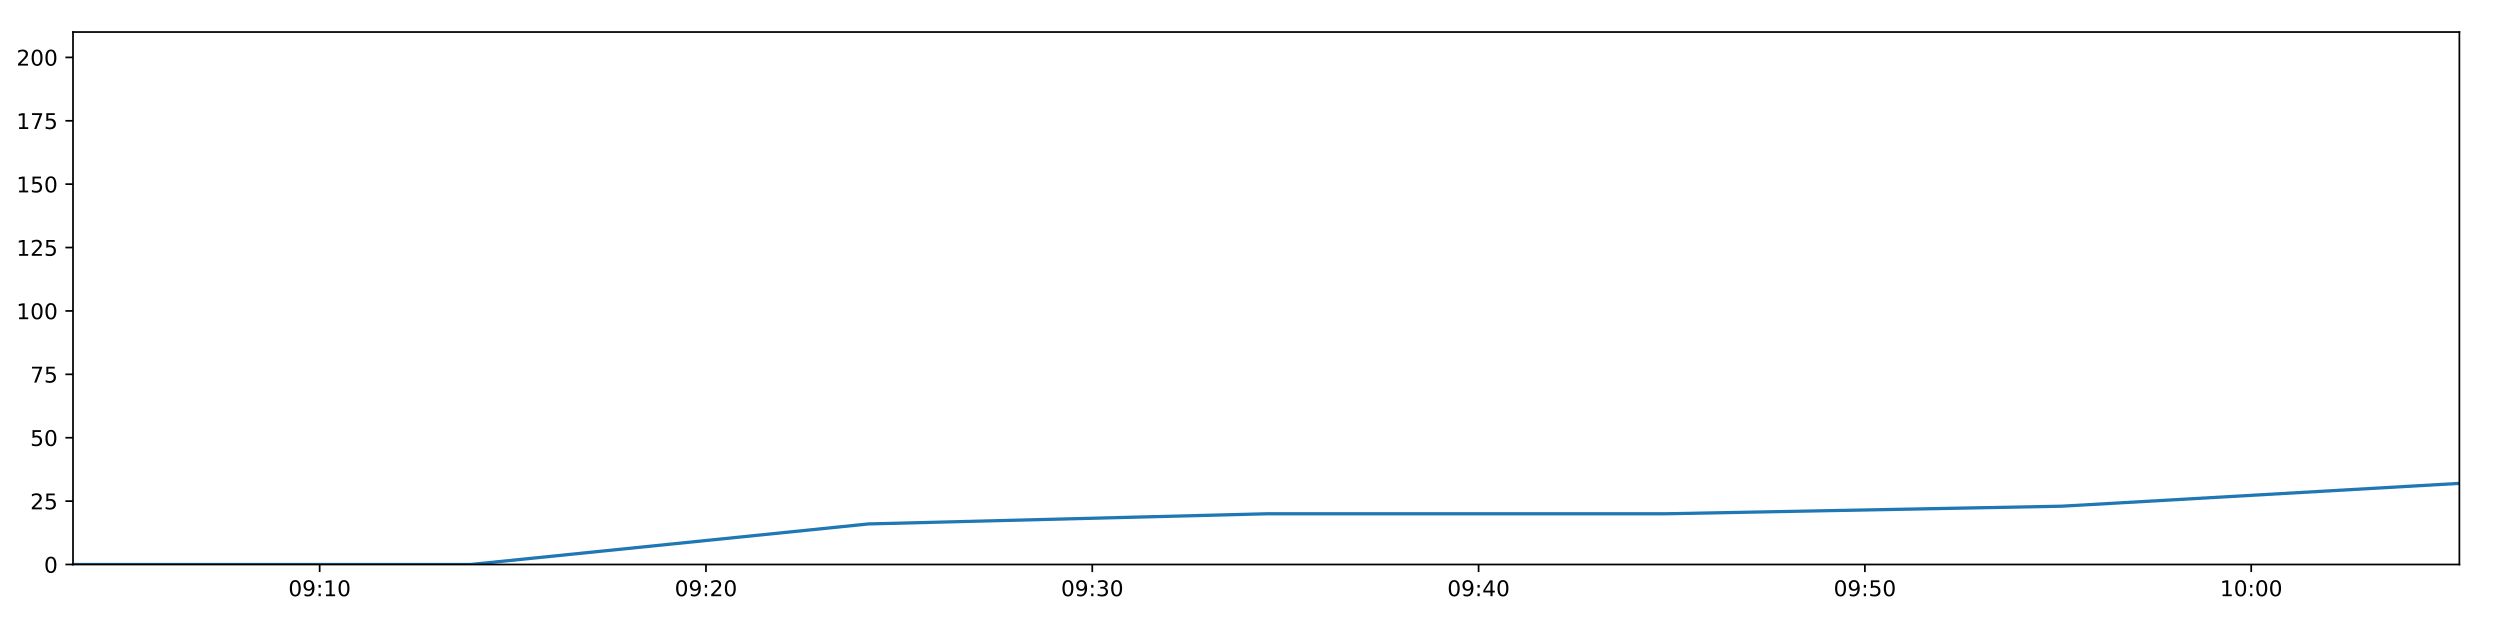
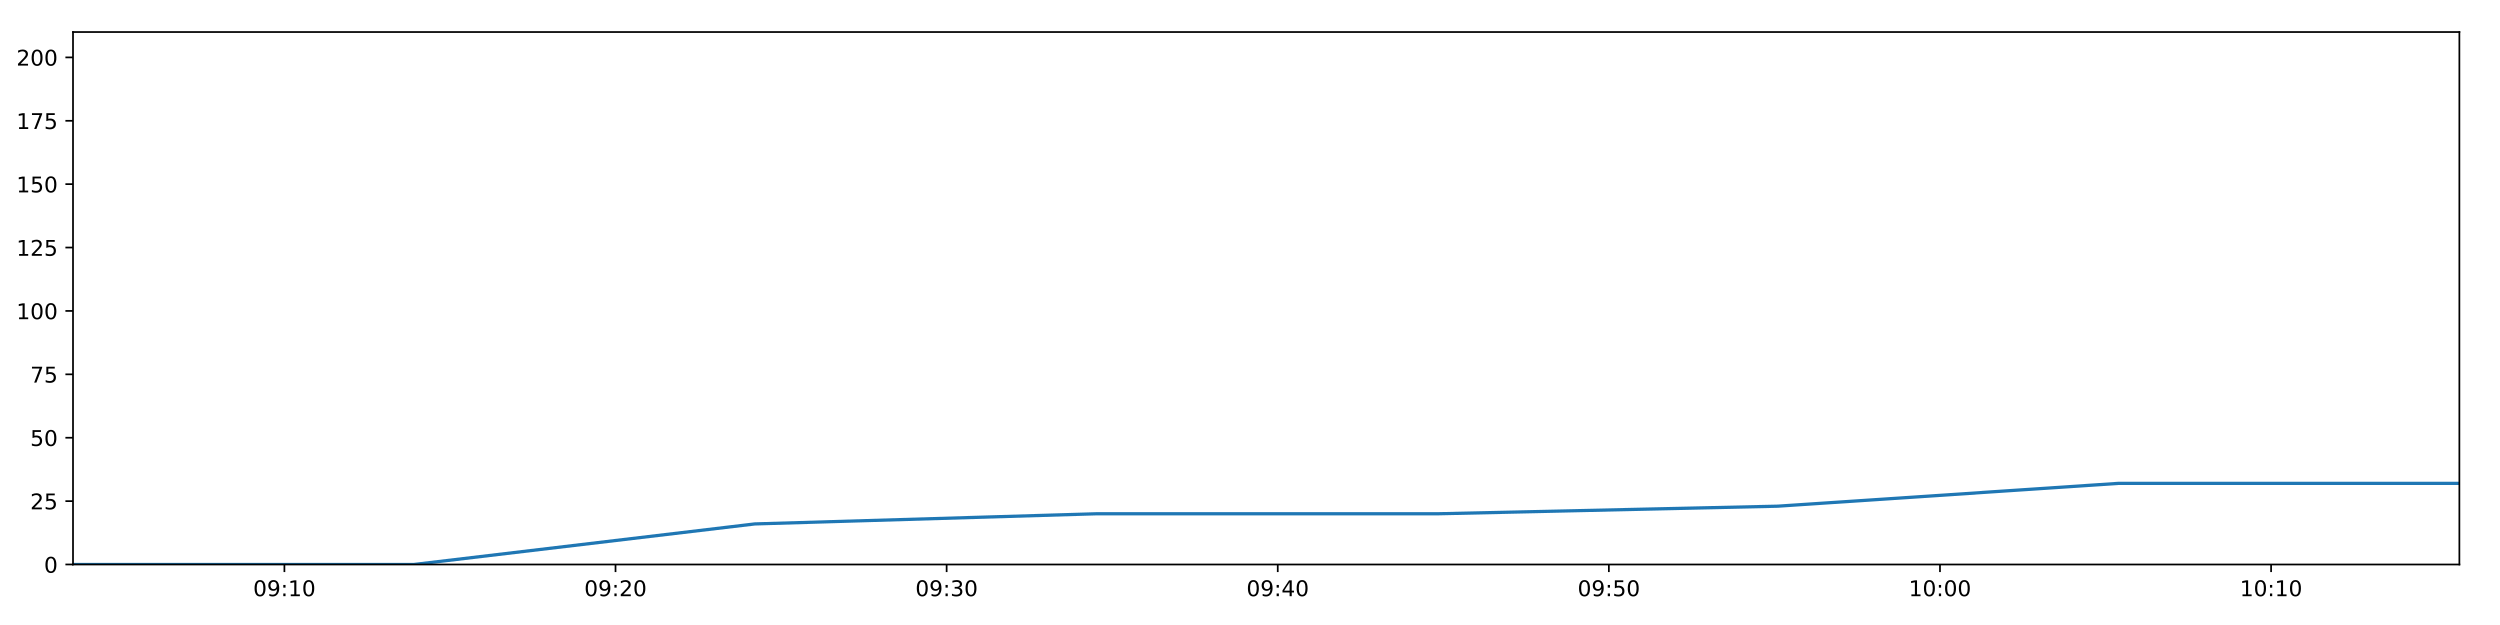
<svg xmlns="http://www.w3.org/2000/svg" xmlns:xlink="http://www.w3.org/1999/xlink" height="288pt" version="1.1" viewBox="0 0 1152 288" width="1152pt">
  <defs>
    <style type="text/css">
*{stroke-linecap:butt;stroke-linejoin:round;}
  </style>
  </defs>
  <g id="figure_1">
    <g id="patch_1">
      <path d="M 0 288  L 1152 288  L 1152 0  L 0 0  z " style="fill:#ffffff;" />
    </g>
    <g id="axes_1">
      <g id="patch_2">
        <path d="M 33.64 260.12  L 1133.28 260.12  L 1133.28 14.76  L 33.64 14.76  z " style="fill:#ffffff;" />
      </g>
      <g id="matplotlib.axis_1">
        <g id="xtick_1">
          <g id="line2d_1">
            <defs>
-               <path d="M 0 0  L 0 3.5  " id="m8ecbdabd34" style="stroke:#000000;stroke-width:0.8;" />
-             </defs>
-             <g>
-               <use style="stroke:#000000;stroke-width:0.8;" x="147.294" xlink:href="#m8ecbdabd34" y="260.12" />
+               <path d="M 0 0  L 0 3.5  " id="med645bc8c9" style="stroke:#000000;stroke-width:0.8;" />
+             </defs>
+             <g>
+               <use style="stroke:#000000;stroke-width:0.8;" x="131.054" xlink:href="#med645bc8c9" y="260.12" />
            </g>
          </g>
          <g id="text_1">
            <defs>
              <path d="M 31.781 66.406  Q 24.172 66.406 20.328 58.906  Q 16.5 51.422 16.5 36.375  Q 16.5 21.391 20.328 13.891  Q 24.172 6.391 31.781 6.391  Q 39.453 6.391 43.281 13.891  Q 47.125 21.391 47.125 36.375  Q 47.125 51.422 43.281 58.906  Q 39.453 66.406 31.781 66.406  z M 31.781 74.219  Q 44.047 74.219 50.516 64.516  Q 56.984 54.828 56.984 36.375  Q 56.984 17.969 50.516 8.266  Q 44.047 -1.422 31.781 -1.422  Q 19.531 -1.422 13.062 8.266  Q 6.594 17.969 6.594 36.375  Q 6.594 54.828 13.062 64.516  Q 19.531 74.219 31.781 74.219  z " id="DejaVuSans-48" />
              <path d="M 10.984 1.516  L 10.984 10.5  Q 14.703 8.734 18.5 7.812  Q 22.312 6.891 25.984 6.891  Q 35.75 6.891 40.891 13.453  Q 46.047 20.016 46.781 33.406  Q 43.953 29.203 39.594 26.953  Q 35.25 24.703 29.984 24.703  Q 19.047 24.703 12.672 31.312  Q 6.297 37.938 6.297 49.422  Q 6.297 60.641 12.938 67.422  Q 19.578 74.219 30.609 74.219  Q 43.266 74.219 49.922 64.516  Q 56.594 54.828 56.594 36.375  Q 56.594 19.141 48.406 8.859  Q 40.234 -1.422 26.422 -1.422  Q 22.703 -1.422 18.891 -0.688  Q 15.094 0.047 10.984 1.516  z M 30.609 32.422  Q 37.25 32.422 41.125 36.953  Q 45.016 41.5 45.016 49.422  Q 45.016 57.281 41.125 61.844  Q 37.25 66.406 30.609 66.406  Q 23.969 66.406 20.094 61.844  Q 16.219 57.281 16.219 49.422  Q 16.219 41.5 20.094 36.953  Q 23.969 32.422 30.609 32.422  z " id="DejaVuSans-57" />
              <path d="M 11.719 12.406  L 22.016 12.406  L 22.016 0  L 11.719 0  z M 11.719 51.703  L 22.016 51.703  L 22.016 39.312  L 11.719 39.312  z " id="DejaVuSans-58" />
              <path d="M 12.406 8.297  L 28.516 8.297  L 28.516 63.922  L 10.984 60.406  L 10.984 69.391  L 28.422 72.906  L 38.281 72.906  L 38.281 8.297  L 54.391 8.297  L 54.391 0  L 12.406 0  z " id="DejaVuSans-49" />
            </defs>
-             <g transform="translate(132.8844 274.7184)scale(0.1 -0.1)">
+             <g transform="translate(116.6451 274.7184)scale(0.1 -0.1)">
              <use xlink:href="#DejaVuSans-48" />
              <use x="63.623" xlink:href="#DejaVuSans-57" />
              <use x="127.246" xlink:href="#DejaVuSans-58" />
              <use x="160.938" xlink:href="#DejaVuSans-49" />
              <use x="224.561" xlink:href="#DejaVuSans-48" />
            </g>
          </g>
        </g>
        <g id="xtick_2">
          <g id="line2d_2">
            <g>
-               <use style="stroke:#000000;stroke-width:0.8;" x="325.307" xlink:href="#m8ecbdabd34" y="260.12" />
+               <use style="stroke:#000000;stroke-width:0.8;" x="283.632" xlink:href="#med645bc8c9" y="260.12" />
            </g>
          </g>
          <g id="text_2">
            <defs>
              <path d="M 19.188 8.297  L 53.609 8.297  L 53.609 0  L 7.328 0  L 7.328 8.297  Q 12.938 14.109 22.625 23.891  Q 32.328 33.688 34.812 36.531  Q 39.547 41.844 41.422 45.531  Q 43.312 49.219 43.312 52.781  Q 43.312 58.594 39.234 62.25  Q 35.156 65.922 28.609 65.922  Q 23.969 65.922 18.812 64.312  Q 13.672 62.703 7.812 59.422  L 7.812 69.391  Q 13.766 71.781 18.938 73  Q 24.125 74.219 28.422 74.219  Q 39.75 74.219 46.484 68.547  Q 53.219 62.891 53.219 53.422  Q 53.219 48.922 51.531 44.891  Q 49.859 40.875 45.406 35.406  Q 44.188 33.984 37.641 27.219  Q 31.109 20.453 19.188 8.297  z " id="DejaVuSans-50" />
            </defs>
-             <g transform="translate(310.8972 274.7184)scale(0.1 -0.1)">
+             <g transform="translate(269.2227 274.7184)scale(0.1 -0.1)">
              <use xlink:href="#DejaVuSans-48" />
              <use x="63.623" xlink:href="#DejaVuSans-57" />
              <use x="127.246" xlink:href="#DejaVuSans-58" />
              <use x="160.938" xlink:href="#DejaVuSans-50" />
              <use x="224.561" xlink:href="#DejaVuSans-48" />
            </g>
          </g>
        </g>
        <g id="xtick_3">
          <g id="line2d_3">
            <g>
-               <use style="stroke:#000000;stroke-width:0.8;" x="503.319" xlink:href="#m8ecbdabd34" y="260.12" />
+               <use style="stroke:#000000;stroke-width:0.8;" x="436.21" xlink:href="#med645bc8c9" y="260.12" />
            </g>
          </g>
          <g id="text_3">
            <defs>
              <path d="M 40.578 39.312  Q 47.656 37.797 51.625 33  Q 55.609 28.219 55.609 21.188  Q 55.609 10.406 48.188 4.484  Q 40.766 -1.422 27.094 -1.422  Q 22.516 -1.422 17.656 -0.516  Q 12.797 0.391 7.625 2.203  L 7.625 11.719  Q 11.719 9.328 16.594 8.109  Q 21.484 6.891 26.812 6.891  Q 36.078 6.891 40.938 10.547  Q 45.797 14.203 45.797 21.188  Q 45.797 27.641 41.281 31.266  Q 36.766 34.906 28.719 34.906  L 20.219 34.906  L 20.219 43.016  L 29.109 43.016  Q 36.375 43.016 40.234 45.922  Q 44.094 48.828 44.094 54.297  Q 44.094 59.906 40.109 62.906  Q 36.141 65.922 28.719 65.922  Q 24.656 65.922 20.016 65.031  Q 15.375 64.156 9.812 62.312  L 9.812 71.094  Q 15.438 72.656 20.344 73.438  Q 25.25 74.219 29.594 74.219  Q 40.828 74.219 47.359 69.109  Q 53.906 64.016 53.906 55.328  Q 53.906 49.266 50.438 45.094  Q 46.969 40.922 40.578 39.312  z " id="DejaVuSans-51" />
            </defs>
-             <g transform="translate(488.91 274.7184)scale(0.1 -0.1)">
+             <g transform="translate(421.8003 274.7184)scale(0.1 -0.1)">
              <use xlink:href="#DejaVuSans-48" />
              <use x="63.623" xlink:href="#DejaVuSans-57" />
              <use x="127.246" xlink:href="#DejaVuSans-58" />
              <use x="160.938" xlink:href="#DejaVuSans-51" />
              <use x="224.561" xlink:href="#DejaVuSans-48" />
            </g>
          </g>
        </g>
        <g id="xtick_4">
          <g id="line2d_4">
            <g>
-               <use style="stroke:#000000;stroke-width:0.8;" x="681.332" xlink:href="#m8ecbdabd34" y="260.12" />
+               <use style="stroke:#000000;stroke-width:0.8;" x="588.787" xlink:href="#med645bc8c9" y="260.12" />
            </g>
          </g>
          <g id="text_4">
            <defs>
              <path d="M 37.797 64.312  L 12.891 25.391  L 37.797 25.391  z M 35.203 72.906  L 47.609 72.906  L 47.609 25.391  L 58.016 25.391  L 58.016 17.188  L 47.609 17.188  L 47.609 0  L 37.797 0  L 37.797 17.188  L 4.891 17.188  L 4.891 26.703  z " id="DejaVuSans-52" />
            </defs>
-             <g transform="translate(666.9228 274.7184)scale(0.1 -0.1)">
+             <g transform="translate(574.3779 274.7184)scale(0.1 -0.1)">
              <use xlink:href="#DejaVuSans-48" />
              <use x="63.623" xlink:href="#DejaVuSans-57" />
              <use x="127.246" xlink:href="#DejaVuSans-58" />
              <use x="160.938" xlink:href="#DejaVuSans-52" />
              <use x="224.561" xlink:href="#DejaVuSans-48" />
            </g>
          </g>
        </g>
        <g id="xtick_5">
          <g id="line2d_5">
            <g>
-               <use style="stroke:#000000;stroke-width:0.8;" x="859.345" xlink:href="#m8ecbdabd34" y="260.12" />
+               <use style="stroke:#000000;stroke-width:0.8;" x="741.365" xlink:href="#med645bc8c9" y="260.12" />
            </g>
          </g>
          <g id="text_5">
            <defs>
              <path d="M 10.797 72.906  L 49.516 72.906  L 49.516 64.594  L 19.828 64.594  L 19.828 46.734  Q 21.969 47.469 24.109 47.828  Q 26.266 48.188 28.422 48.188  Q 40.625 48.188 47.75 41.5  Q 54.891 34.812 54.891 23.391  Q 54.891 11.625 47.562 5.094  Q 40.234 -1.422 26.906 -1.422  Q 22.312 -1.422 17.547 -0.641  Q 12.797 0.141 7.719 1.703  L 7.719 11.625  Q 12.109 9.234 16.797 8.062  Q 21.484 6.891 26.703 6.891  Q 35.156 6.891 40.078 11.328  Q 45.016 15.766 45.016 23.391  Q 45.016 31 40.078 35.438  Q 35.156 39.891 26.703 39.891  Q 22.75 39.891 18.812 39.016  Q 14.891 38.141 10.797 36.281  z " id="DejaVuSans-53" />
            </defs>
-             <g transform="translate(844.9355 274.7184)scale(0.1 -0.1)">
+             <g transform="translate(726.9555 274.7184)scale(0.1 -0.1)">
              <use xlink:href="#DejaVuSans-48" />
              <use x="63.623" xlink:href="#DejaVuSans-57" />
              <use x="127.246" xlink:href="#DejaVuSans-58" />
              <use x="160.938" xlink:href="#DejaVuSans-53" />
              <use x="224.561" xlink:href="#DejaVuSans-48" />
            </g>
          </g>
        </g>
        <g id="xtick_6">
          <g id="line2d_6">
            <g>
-               <use style="stroke:#000000;stroke-width:0.8;" x="1037.358" xlink:href="#m8ecbdabd34" y="260.12" />
+               <use style="stroke:#000000;stroke-width:0.8;" x="893.942" xlink:href="#med645bc8c9" y="260.12" />
            </g>
          </g>
          <g id="text_6">
-             <g transform="translate(1022.948 274.7184)scale(0.1 -0.1)">
+             <g transform="translate(879.5331 274.7184)scale(0.1 -0.1)">
              <use xlink:href="#DejaVuSans-49" />
              <use x="63.623" xlink:href="#DejaVuSans-48" />
              <use x="127.246" xlink:href="#DejaVuSans-58" />
              <use x="160.938" xlink:href="#DejaVuSans-48" />
+               <use x="224.561" xlink:href="#DejaVuSans-48" />
+             </g>
+           </g>
+         </g>
+         <g id="xtick_7">
+           <g id="line2d_7">
+             <g>
+               <use style="stroke:#000000;stroke-width:0.8;" x="1046.52" xlink:href="#med645bc8c9" y="260.12" />
+             </g>
+           </g>
+           <g id="text_7">
+             <g transform="translate(1032.111 274.7184)scale(0.1 -0.1)">
+               <use xlink:href="#DejaVuSans-49" />
+               <use x="63.623" xlink:href="#DejaVuSans-48" />
+               <use x="127.246" xlink:href="#DejaVuSans-58" />
+               <use x="160.938" xlink:href="#DejaVuSans-49" />
              <use x="224.561" xlink:href="#DejaVuSans-48" />
            </g>
          </g>
        </g>
      </g>
      <g id="matplotlib.axis_2">
        <g id="ytick_1">
-           <g id="line2d_7">
-             <defs>
-               <path d="M 0 0  L -3.5 0  " id="m6f9bb5ec4e" style="stroke:#000000;stroke-width:0.8;" />
-             </defs>
-             <g>
-               <use style="stroke:#000000;stroke-width:0.8;" x="33.64" xlink:href="#m6f9bb5ec4e" y="260.12" />
-             </g>
-           </g>
-           <g id="text_7">
+           <g id="line2d_8">
+             <defs>
+               <path d="M 0 0  L -3.5 0  " id="m492967ee2b" style="stroke:#000000;stroke-width:0.8;" />
+             </defs>
+             <g>
+               <use style="stroke:#000000;stroke-width:0.8;" x="33.64" xlink:href="#m492967ee2b" y="260.12" />
+             </g>
+           </g>
+           <g id="text_8">
            <g transform="translate(20.2775 263.9192)scale(0.1 -0.1)">
              <use xlink:href="#DejaVuSans-48" />
            </g>
          </g>
        </g>
        <g id="ytick_2">
-           <g id="line2d_8">
-             <g>
-               <use style="stroke:#000000;stroke-width:0.8;" x="33.64" xlink:href="#m6f9bb5ec4e" y="230.91" />
-             </g>
-           </g>
-           <g id="text_8">
+           <g id="line2d_9">
+             <g>
+               <use style="stroke:#000000;stroke-width:0.8;" x="33.64" xlink:href="#m492967ee2b" y="230.91" />
+             </g>
+           </g>
+           <g id="text_9">
            <g transform="translate(13.915 234.7097)scale(0.1 -0.1)">
              <use xlink:href="#DejaVuSans-50" />
              <use x="63.623" xlink:href="#DejaVuSans-53" />
            </g>
          </g>
        </g>
        <g id="ytick_3">
-           <g id="line2d_9">
-             <g>
-               <use style="stroke:#000000;stroke-width:0.8;" x="33.64" xlink:href="#m6f9bb5ec4e" y="201.701" />
-             </g>
-           </g>
-           <g id="text_9">
+           <g id="line2d_10">
+             <g>
+               <use style="stroke:#000000;stroke-width:0.8;" x="33.64" xlink:href="#m492967ee2b" y="201.701" />
+             </g>
+           </g>
+           <g id="text_10">
            <g transform="translate(13.915 205.5002)scale(0.1 -0.1)">
              <use xlink:href="#DejaVuSans-53" />
              <use x="63.623" xlink:href="#DejaVuSans-48" />
            </g>
          </g>
        </g>
        <g id="ytick_4">
-           <g id="line2d_10">
-             <g>
-               <use style="stroke:#000000;stroke-width:0.8;" x="33.64" xlink:href="#m6f9bb5ec4e" y="172.491" />
-             </g>
-           </g>
-           <g id="text_10">
+           <g id="line2d_11">
+             <g>
+               <use style="stroke:#000000;stroke-width:0.8;" x="33.64" xlink:href="#m492967ee2b" y="172.491" />
+             </g>
+           </g>
+           <g id="text_11">
            <defs>
              <path d="M 8.203 72.906  L 55.078 72.906  L 55.078 68.703  L 28.609 0  L 18.312 0  L 43.219 64.594  L 8.203 64.594  z " id="DejaVuSans-55" />
            </defs>
            <g transform="translate(13.915 176.2906)scale(0.1 -0.1)">
              <use xlink:href="#DejaVuSans-55" />
              <use x="63.623" xlink:href="#DejaVuSans-53" />
            </g>
          </g>
        </g>
        <g id="ytick_5">
-           <g id="line2d_11">
-             <g>
-               <use style="stroke:#000000;stroke-width:0.8;" x="33.64" xlink:href="#m6f9bb5ec4e" y="143.282" />
-             </g>
-           </g>
-           <g id="text_11">
+           <g id="line2d_12">
+             <g>
+               <use style="stroke:#000000;stroke-width:0.8;" x="33.64" xlink:href="#m492967ee2b" y="143.282" />
+             </g>
+           </g>
+           <g id="text_12">
            <g transform="translate(7.5525 147.0811)scale(0.1 -0.1)">
              <use xlink:href="#DejaVuSans-49" />
              <use x="63.623" xlink:href="#DejaVuSans-48" />
              <use x="127.246" xlink:href="#DejaVuSans-48" />
            </g>
          </g>
        </g>
        <g id="ytick_6">
-           <g id="line2d_12">
-             <g>
-               <use style="stroke:#000000;stroke-width:0.8;" x="33.64" xlink:href="#m6f9bb5ec4e" y="114.072" />
-             </g>
-           </g>
-           <g id="text_12">
+           <g id="line2d_13">
+             <g>
+               <use style="stroke:#000000;stroke-width:0.8;" x="33.64" xlink:href="#m492967ee2b" y="114.072" />
+             </g>
+           </g>
+           <g id="text_13">
            <g transform="translate(7.5525 117.8716)scale(0.1 -0.1)">
              <use xlink:href="#DejaVuSans-49" />
              <use x="63.623" xlink:href="#DejaVuSans-50" />
              <use x="127.246" xlink:href="#DejaVuSans-53" />
            </g>
          </g>
        </g>
        <g id="ytick_7">
-           <g id="line2d_13">
-             <g>
-               <use style="stroke:#000000;stroke-width:0.8;" x="33.64" xlink:href="#m6f9bb5ec4e" y="84.863" />
-             </g>
-           </g>
-           <g id="text_13">
+           <g id="line2d_14">
+             <g>
+               <use style="stroke:#000000;stroke-width:0.8;" x="33.64" xlink:href="#m492967ee2b" y="84.863" />
+             </g>
+           </g>
+           <g id="text_14">
            <g transform="translate(7.5525 88.66208)scale(0.1 -0.1)">
              <use xlink:href="#DejaVuSans-49" />
              <use x="63.623" xlink:href="#DejaVuSans-53" />
              <use x="127.246" xlink:href="#DejaVuSans-48" />
            </g>
          </g>
        </g>
        <g id="ytick_8">
-           <g id="line2d_14">
-             <g>
-               <use style="stroke:#000000;stroke-width:0.8;" x="33.64" xlink:href="#m6f9bb5ec4e" y="55.653" />
-             </g>
-           </g>
-           <g id="text_14">
+           <g id="line2d_15">
+             <g>
+               <use style="stroke:#000000;stroke-width:0.8;" x="33.64" xlink:href="#m492967ee2b" y="55.653" />
+             </g>
+           </g>
+           <g id="text_15">
            <g transform="translate(7.5525 59.45255)scale(0.1 -0.1)">
              <use xlink:href="#DejaVuSans-49" />
              <use x="63.623" xlink:href="#DejaVuSans-55" />
              <use x="127.246" xlink:href="#DejaVuSans-53" />
            </g>
          </g>
        </g>
        <g id="ytick_9">
-           <g id="line2d_15">
-             <g>
-               <use style="stroke:#000000;stroke-width:0.8;" x="33.64" xlink:href="#m6f9bb5ec4e" y="26.444" />
-             </g>
-           </g>
-           <g id="text_15">
+           <g id="line2d_16">
+             <g>
+               <use style="stroke:#000000;stroke-width:0.8;" x="33.64" xlink:href="#m492967ee2b" y="26.444" />
+             </g>
+           </g>
+           <g id="text_16">
            <g transform="translate(7.5525 30.24303)scale(0.1 -0.1)">
              <use xlink:href="#DejaVuSans-50" />
              <use x="63.623" xlink:href="#DejaVuSans-48" />
              <use x="127.246" xlink:href="#DejaVuSans-48" />
            </g>
          </g>
        </g>
      </g>
-       <g id="line2d_16">
-         <path clip-path="url(#p7084f3a509)" d="M 33.64 260.12  L 216.835 260.12  L 400.173 241.426  L 583.597 236.752  L 766.994 236.752  L 950.181 233.247  L 1133.28 222.732  " style="fill:none;stroke:#1f77b4;stroke-linecap:square;stroke-width:1.5;" />
+       <g id="line2d_17">
+         <path clip-path="url(#p2f6f38323b)" d="M 33.64 260.12  L 190.66 260.12  L 347.801 241.426  L 505.017 236.752  L 662.21 236.752  L 819.222 233.247  L 976.159 222.732  L 1133.28 222.732  " style="fill:none;stroke:#1f77b4;stroke-linecap:square;stroke-width:1.5;" />
      </g>
      <g id="patch_3">
        <path d="M 33.64 260.12  L 33.64 14.76  " style="fill:none;stroke:#000000;stroke-linecap:square;stroke-linejoin:miter;stroke-width:0.8;" />
      </g>
      <g id="patch_4">
        <path d="M 1133.28 260.12  L 1133.28 14.76  " style="fill:none;stroke:#000000;stroke-linecap:square;stroke-linejoin:miter;stroke-width:0.8;" />
      </g>
      <g id="patch_5">
        <path d="M 33.64 260.12  L 1133.28 260.12  " style="fill:none;stroke:#000000;stroke-linecap:square;stroke-linejoin:miter;stroke-width:0.8;" />
      </g>
      <g id="patch_6">
        <path d="M 33.64 14.76  L 1133.28 14.76  " style="fill:none;stroke:#000000;stroke-linecap:square;stroke-linejoin:miter;stroke-width:0.8;" />
      </g>
    </g>
  </g>
  <defs>
-     <clipPath id="p7084f3a509">
+     <clipPath id="p2f6f38323b">
      <rect height="245.36" width="1099.64" x="33.64" y="14.76" />
    </clipPath>
  </defs>
</svg>
